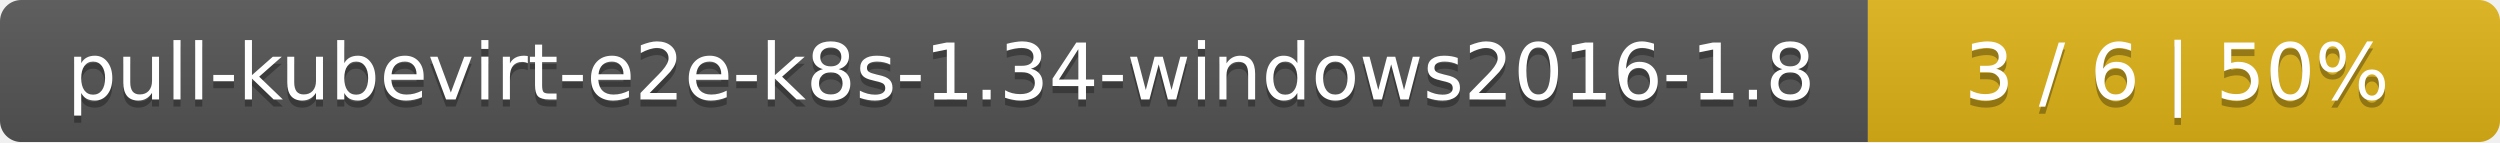
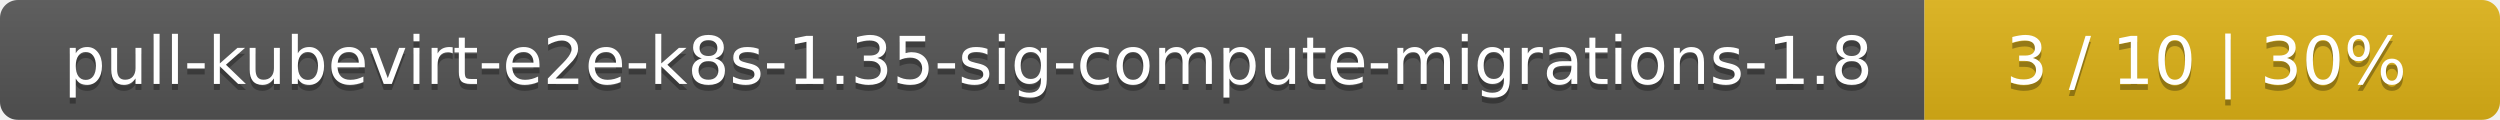
- <svg xmlns="http://www.w3.org/2000/svg" width="352" height="20">
+ <svg xmlns="http://www.w3.org/2000/svg" width="417" height="20">
  <linearGradient id="smooth" x2="0" y2="100%">
    <stop offset="0" stop-color="#bbb" stop-opacity=".1" />
    <stop offset="1" stop-opacity=".1" />
  </linearGradient>
  <mask id="round">
-     <rect width="352" height="20" rx="3" fill="#fff" />
+     <rect width="417" height="20" rx="3" fill="#fff" />
  </mask>
  <g mask="url(#round)">
-     <rect width="263" height="20" fill="#555" />
-     <rect x="263" width="89" height="20" fill="#dfb317" />
-     <rect width="352" height="20" fill="url(#smooth)" />
+     <rect width="321" height="20" fill="#555" />
+     <rect x="321" width="96" height="20" fill="#dfb317" />
+     <rect width="417" height="20" fill="url(#smooth)" />
  </g>
  <g fill="#fff" text-anchor="middle" font-family="DejaVu Sans,Verdana,Geneva,sans-serif" font-size="11">
-     <text x="132.5" y="15" fill="#010101" fill-opacity=".3">pull-kubevirt-e2e-k8s-1.34-windows2016-1.8</text>
-     <text x="132.5" y="14">pull-kubevirt-e2e-k8s-1.34-windows2016-1.8</text>
-     <text x="306.5" y="15" fill="#010101" fill-opacity=".3">3 / 6    |    50%</text>
-     <text x="306.5" y="14">3 / 6    |    50%</text>
+     <text x="161.5" y="15" fill="#010101" fill-opacity=".3">pull-kubevirt-e2e-k8s-1.35-sig-compute-migrations-1.8</text>
+     <text x="161.5" y="14">pull-kubevirt-e2e-k8s-1.35-sig-compute-migrations-1.8</text>
+     <text x="368" y="15" fill="#010101" fill-opacity=".3">3 / 10    |    30%</text>
+     <text x="368" y="14">3 / 10    |    30%</text>
  </g>
</svg>
